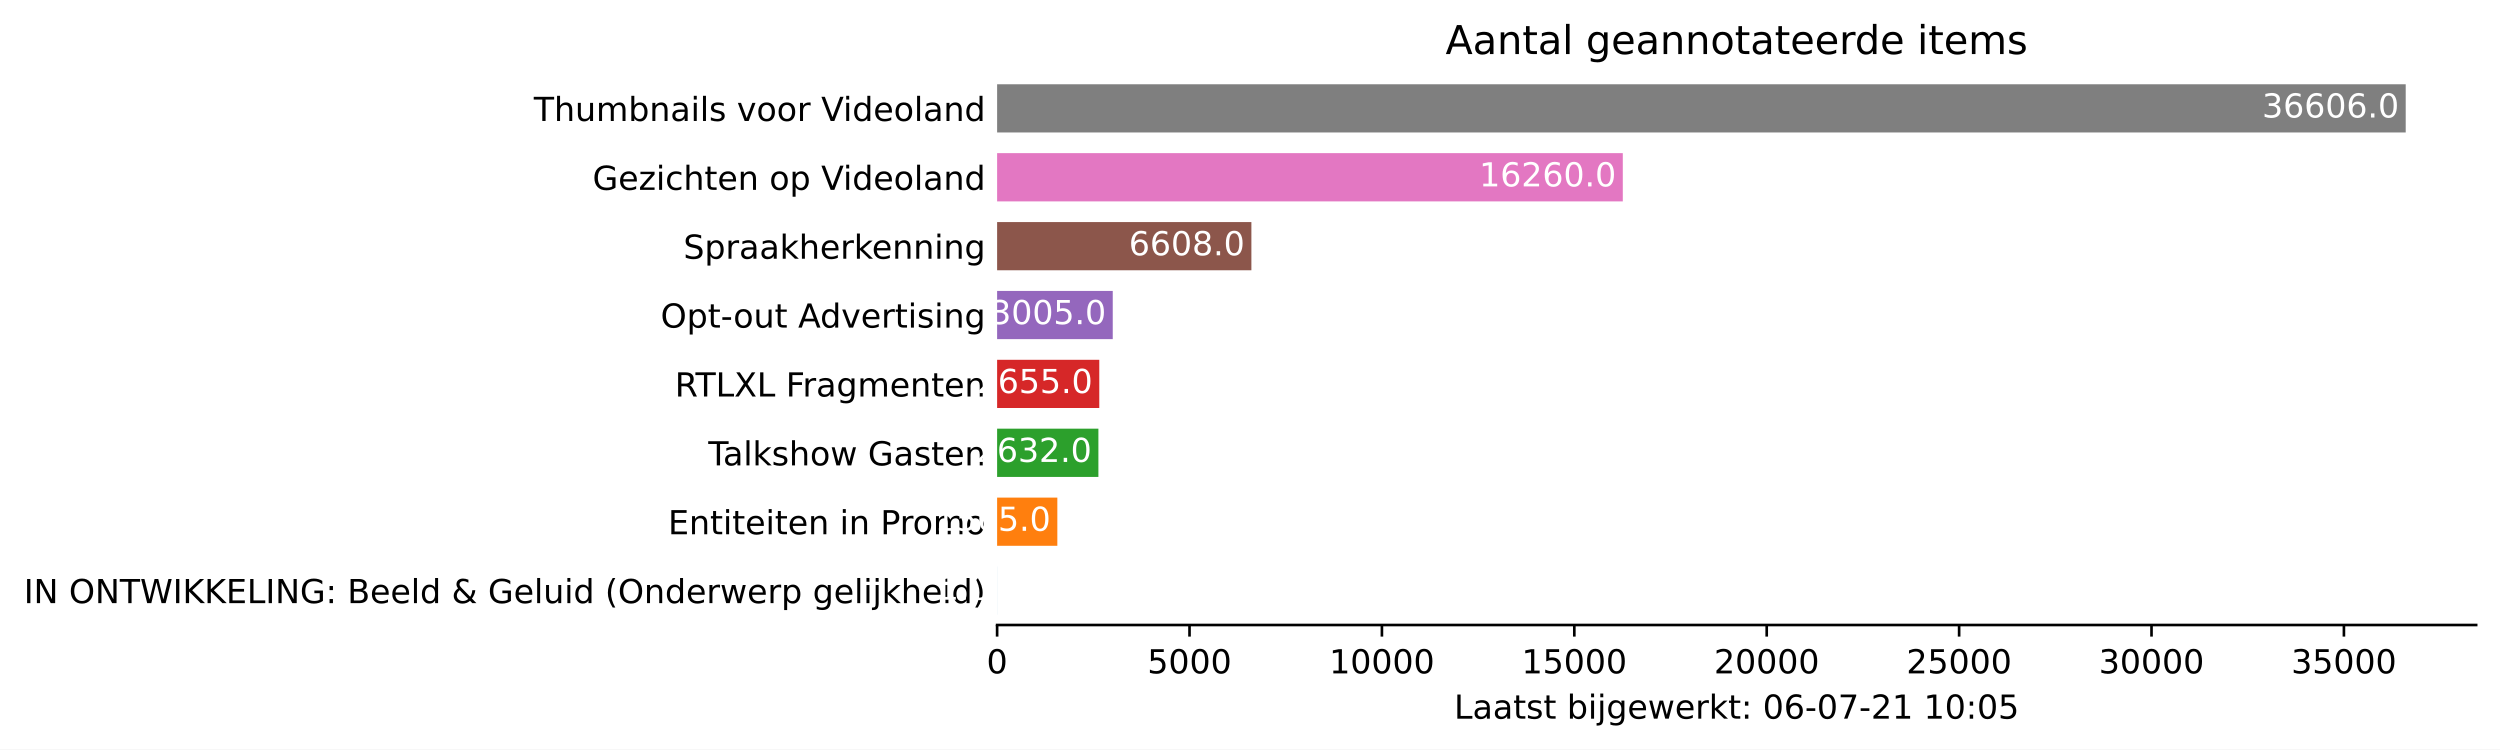
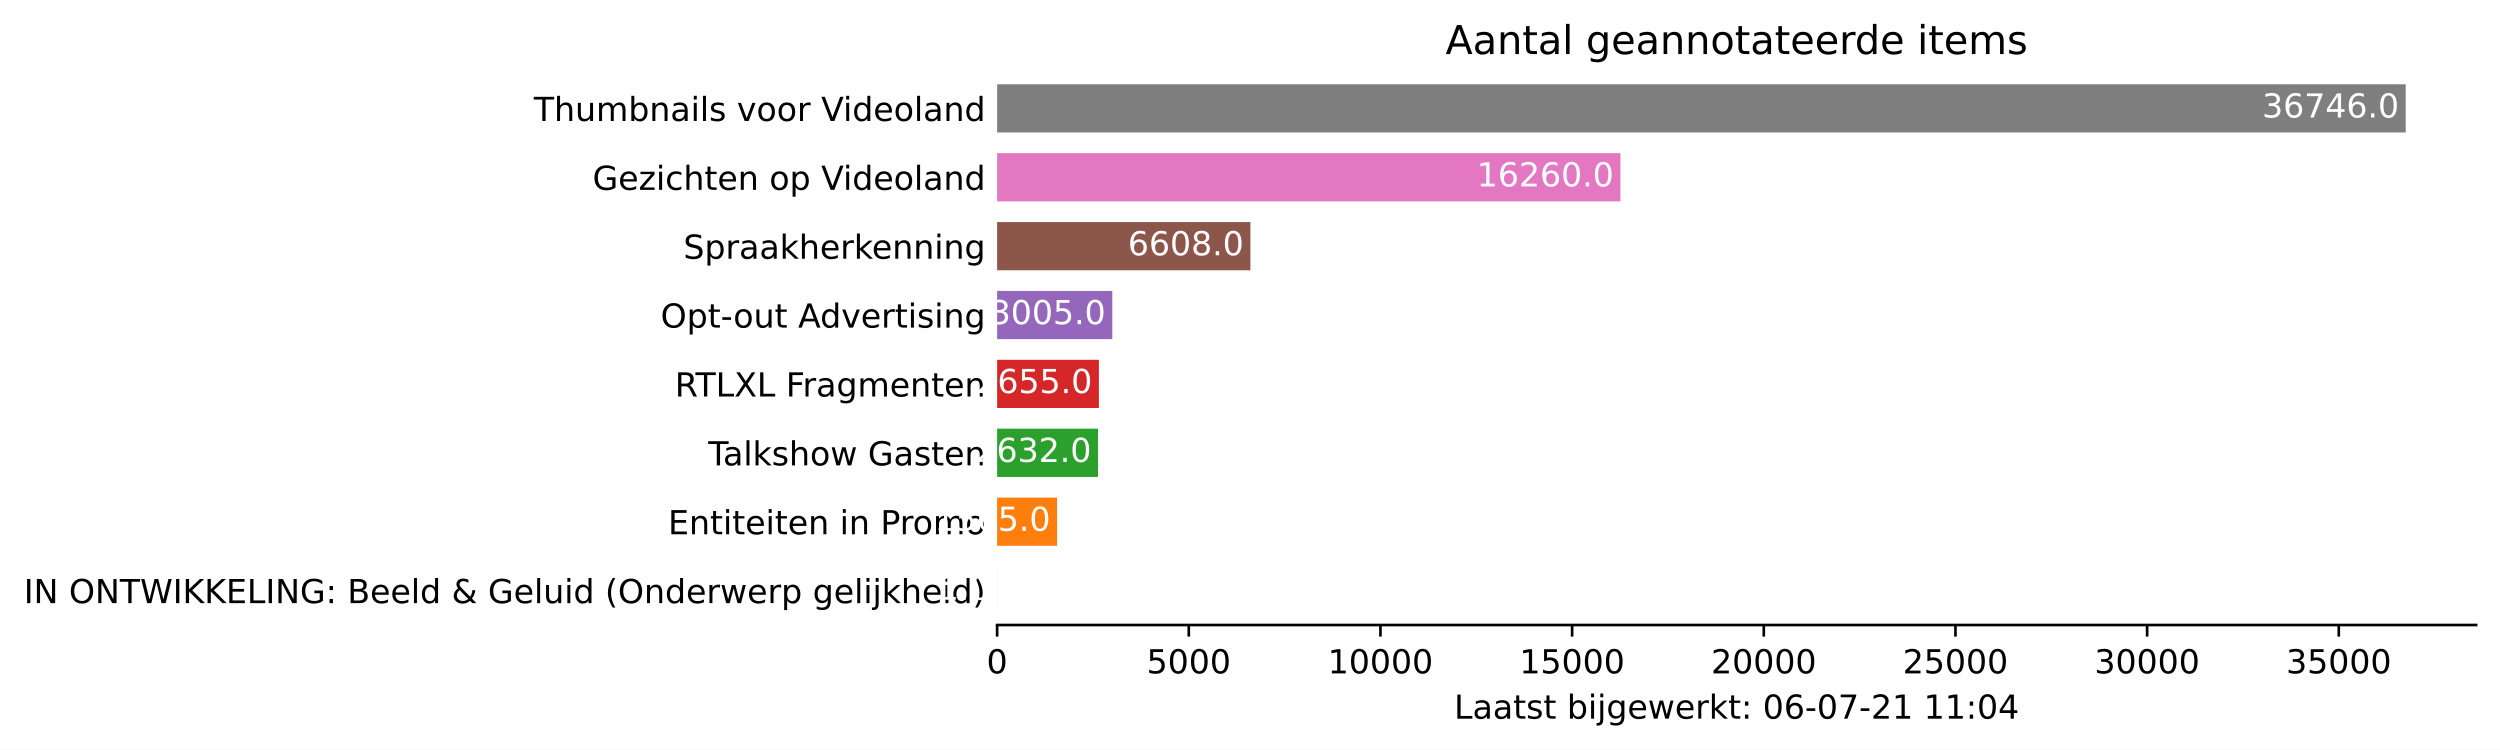
<svg xmlns="http://www.w3.org/2000/svg" xmlns:xlink="http://www.w3.org/1999/xlink" height="226.194pt" version="1.1" viewBox="0 0 754.548 226.194" width="754.548pt">
  <defs>
    <style type="text/css">*{stroke-linecap:butt;stroke-linejoin:round;}</style>
  </defs>
  <g id="figure_1">
    <g id="patch_1">
      <path d="M 0 226.194  L 754.548 226.194  L 754.548 0  L 0 0  z " style="fill:#ffffff;" />
    </g>
    <g id="axes_1">
      <g id="patch_2">
        <path d="M 300.948 188.638  L 747.348 188.638  L 747.348 22.318  L 300.948 22.318  z " style="fill:#ffffff;" />
      </g>
      <g id="patch_3">
-         <path clip-path="url(#pbf801b3efc)" d="M 300.948 185.52  L 300.96 185.52  L 300.96 170.967  L 300.948 170.967  z " style="fill:#1f77b4;" />
+         <path clip-path="url(#p96db2ab38e)" d="M 300.948 185.52  L 300.96 185.52  L 300.96 170.967  L 300.948 170.967  z " style="fill:#1f77b4;" />
      </g>
      <g id="patch_4">
-         <path clip-path="url(#pbf801b3efc)" d="M 300.948 164.73  L 319.124 164.73  L 319.124 150.177  L 300.948 150.177  z " style="fill:#ff7f0e;" />
+         <path clip-path="url(#p96db2ab38e)" d="M 300.948 164.73  L 319.055 164.73  L 319.055 150.177  L 300.948 150.177  z " style="fill:#ff7f0e;" />
      </g>
      <g id="patch_5">
-         <path clip-path="url(#pbf801b3efc)" d="M 300.948 143.94  L 331.517 143.94  L 331.517 129.387  L 300.948 129.387  z " style="fill:#2ca02c;" />
+         <path clip-path="url(#p96db2ab38e)" d="M 300.948 143.94  L 331.4 143.94  L 331.4 129.387  L 300.948 129.387  z " style="fill:#2ca02c;" />
      </g>
      <g id="patch_6">
-         <path clip-path="url(#pbf801b3efc)" d="M 300.948 123.15  L 331.784 123.15  L 331.784 108.597  L 300.948 108.597  z " style="fill:#d62728;" />
+         <path clip-path="url(#p96db2ab38e)" d="M 300.948 123.15  L 331.666 123.15  L 331.666 108.597  L 300.948 108.597  z " style="fill:#d62728;" />
      </g>
      <g id="patch_7">
-         <path clip-path="url(#pbf801b3efc)" d="M 300.948 102.36  L 335.849 102.36  L 335.849 87.807  L 300.948 87.807  z " style="fill:#9467bd;" />
+         <path clip-path="url(#p96db2ab38e)" d="M 300.948 102.36  L 335.716 102.36  L 335.716 87.807  L 300.948 87.807  z " style="fill:#9467bd;" />
      </g>
      <g id="patch_8">
-         <path clip-path="url(#pbf801b3efc)" d="M 300.948 81.57  L 377.694 81.57  L 377.694 67.017  L 300.948 67.017  z " style="fill:#8c564b;" />
+         <path clip-path="url(#p96db2ab38e)" d="M 300.948 81.57  L 377.401 81.57  L 377.401 67.017  L 300.948 67.017  z " style="fill:#8c564b;" />
      </g>
      <g id="patch_9">
-         <path clip-path="url(#pbf801b3efc)" d="M 300.948 60.78  L 489.792 60.78  L 489.792 46.227  L 300.948 46.227  z " style="fill:#e377c2;" />
+         <path clip-path="url(#p96db2ab38e)" d="M 300.948 60.78  L 489.073 60.78  L 489.073 46.227  L 300.948 46.227  z " style="fill:#e377c2;" />
      </g>
      <g id="patch_10">
-         <path clip-path="url(#pbf801b3efc)" d="M 300.948 39.99  L 726.091 39.99  L 726.091 25.437  L 300.948 25.437  z " style="fill:#7f7f7f;" />
+         <path clip-path="url(#p96db2ab38e)" d="M 300.948 39.99  L 726.091 39.99  L 726.091 25.437  L 300.948 25.437  z " style="fill:#7f7f7f;" />
      </g>
      <g id="matplotlib.axis_1">
        <g id="xtick_1">
          <g id="line2d_1">
            <defs>
-               <path d="M 0 0  L 0 3.5  " id="maa0cc59742" style="stroke:#000000;stroke-width:0.8;" />
+               <path d="M 0 0  L 0 3.5  " id="mda9684a4da" style="stroke:#000000;stroke-width:0.8;" />
            </defs>
            <g>
-               <use style="stroke:#000000;stroke-width:0.8;" x="300.948" xlink:href="#maa0cc59742" y="188.638" />
+               <use style="stroke:#000000;stroke-width:0.8;" x="300.948" xlink:href="#mda9684a4da" y="188.638" />
            </g>
          </g>
          <g id="text_1">
            <g transform="translate(297.7672 203.2366)scale(0.1 -0.1)">
              <defs>
                <path d="M 2034 4250  Q 1547 4250 1301 3770  Q 1056 3291 1056 2328  Q 1056 1369 1301 889  Q 1547 409 2034 409  Q 2525 409 2770 889  Q 3016 1369 3016 2328  Q 3016 3291 2770 3770  Q 2525 4250 2034 4250  z M 2034 4750  Q 2819 4750 3233 4129  Q 3647 3509 3647 2328  Q 3647 1150 3233 529  Q 2819 -91 2034 -91  Q 1250 -91 836 529  Q 422 1150 422 2328  Q 422 3509 836 4129  Q 1250 4750 2034 4750  z " id="DejaVuSans-30" transform="scale(0.015625)" />
              </defs>
              <use xlink:href="#DejaVuSans-30" />
            </g>
          </g>
        </g>
        <g id="xtick_2">
          <g id="line2d_2">
            <g>
-               <use style="stroke:#000000;stroke-width:0.8;" x="359.019" xlink:href="#maa0cc59742" y="188.638" />
+               <use style="stroke:#000000;stroke-width:0.8;" x="358.797" xlink:href="#mda9684a4da" y="188.638" />
            </g>
          </g>
          <g id="text_2">
-             <g transform="translate(346.2935 203.2366)scale(0.1 -0.1)">
+             <g transform="translate(346.0723 203.2366)scale(0.1 -0.1)">
              <defs>
                <path d="M 691 4666  L 3169 4666  L 3169 4134  L 1269 4134  L 1269 2991  Q 1406 3038 1543 3061  Q 1681 3084 1819 3084  Q 2600 3084 3056 2656  Q 3513 2228 3513 1497  Q 3513 744 3044 326  Q 2575 -91 1722 -91  Q 1428 -91 1123 -41  Q 819 9 494 109  L 494 744  Q 775 591 1075 516  Q 1375 441 1709 441  Q 2250 441 2565 725  Q 2881 1009 2881 1497  Q 2881 1984 2565 2268  Q 2250 2553 1709 2553  Q 1456 2553 1204 2497  Q 953 2441 691 2322  L 691 4666  z " id="DejaVuSans-35" transform="scale(0.015625)" />
              </defs>
              <use xlink:href="#DejaVuSans-35" />
              <use x="63.623" xlink:href="#DejaVuSans-30" />
              <use x="127.246" xlink:href="#DejaVuSans-30" />
              <use x="190.869" xlink:href="#DejaVuSans-30" />
            </g>
          </g>
        </g>
        <g id="xtick_3">
          <g id="line2d_3">
            <g>
-               <use style="stroke:#000000;stroke-width:0.8;" x="417.089" xlink:href="#maa0cc59742" y="188.638" />
+               <use style="stroke:#000000;stroke-width:0.8;" x="416.646" xlink:href="#mda9684a4da" y="188.638" />
            </g>
          </g>
          <g id="text_3">
-             <g transform="translate(401.1824 203.2366)scale(0.1 -0.1)">
+             <g transform="translate(400.7399 203.2366)scale(0.1 -0.1)">
              <defs>
                <path d="M 794 531  L 1825 531  L 1825 4091  L 703 3866  L 703 4441  L 1819 4666  L 2450 4666  L 2450 531  L 3481 531  L 3481 0  L 794 0  L 794 531  z " id="DejaVuSans-31" transform="scale(0.015625)" />
              </defs>
              <use xlink:href="#DejaVuSans-31" />
              <use x="63.623" xlink:href="#DejaVuSans-30" />
              <use x="127.246" xlink:href="#DejaVuSans-30" />
              <use x="190.869" xlink:href="#DejaVuSans-30" />
              <use x="254.492" xlink:href="#DejaVuSans-30" />
            </g>
          </g>
        </g>
        <g id="xtick_4">
          <g id="line2d_4">
            <g>
-               <use style="stroke:#000000;stroke-width:0.8;" x="475.159" xlink:href="#maa0cc59742" y="188.638" />
+               <use style="stroke:#000000;stroke-width:0.8;" x="474.495" xlink:href="#mda9684a4da" y="188.638" />
            </g>
          </g>
          <g id="text_4">
-             <g transform="translate(459.2525 203.2366)scale(0.1 -0.1)">
+             <g transform="translate(458.5888 203.2366)scale(0.1 -0.1)">
              <use xlink:href="#DejaVuSans-31" />
              <use x="63.623" xlink:href="#DejaVuSans-35" />
              <use x="127.246" xlink:href="#DejaVuSans-30" />
              <use x="190.869" xlink:href="#DejaVuSans-30" />
              <use x="254.492" xlink:href="#DejaVuSans-30" />
            </g>
          </g>
        </g>
        <g id="xtick_5">
          <g id="line2d_5">
            <g>
-               <use style="stroke:#000000;stroke-width:0.8;" x="533.229" xlink:href="#maa0cc59742" y="188.638" />
+               <use style="stroke:#000000;stroke-width:0.8;" x="532.344" xlink:href="#mda9684a4da" y="188.638" />
            </g>
          </g>
          <g id="text_5">
-             <g transform="translate(517.3226 203.2366)scale(0.1 -0.1)">
+             <g transform="translate(516.4376 203.2366)scale(0.1 -0.1)">
              <defs>
                <path d="M 1228 531  L 3431 531  L 3431 0  L 469 0  L 469 531  Q 828 903 1448 1529  Q 2069 2156 2228 2338  Q 2531 2678 2651 2914  Q 2772 3150 2772 3378  Q 2772 3750 2511 3984  Q 2250 4219 1831 4219  Q 1534 4219 1204 4116  Q 875 4013 500 3803  L 500 4441  Q 881 4594 1212 4672  Q 1544 4750 1819 4750  Q 2544 4750 2975 4387  Q 3406 4025 3406 3419  Q 3406 3131 3298 2873  Q 3191 2616 2906 2266  Q 2828 2175 2409 1742  Q 1991 1309 1228 531  z " id="DejaVuSans-32" transform="scale(0.015625)" />
              </defs>
              <use xlink:href="#DejaVuSans-32" />
              <use x="63.623" xlink:href="#DejaVuSans-30" />
              <use x="127.246" xlink:href="#DejaVuSans-30" />
              <use x="190.869" xlink:href="#DejaVuSans-30" />
              <use x="254.492" xlink:href="#DejaVuSans-30" />
            </g>
          </g>
        </g>
        <g id="xtick_6">
          <g id="line2d_6">
            <g>
-               <use style="stroke:#000000;stroke-width:0.8;" x="591.299" xlink:href="#maa0cc59742" y="188.638" />
+               <use style="stroke:#000000;stroke-width:0.8;" x="590.193" xlink:href="#mda9684a4da" y="188.638" />
            </g>
          </g>
          <g id="text_6">
-             <g transform="translate(575.3927 203.2366)scale(0.1 -0.1)">
+             <g transform="translate(574.2865 203.2366)scale(0.1 -0.1)">
              <use xlink:href="#DejaVuSans-32" />
              <use x="63.623" xlink:href="#DejaVuSans-35" />
              <use x="127.246" xlink:href="#DejaVuSans-30" />
              <use x="190.869" xlink:href="#DejaVuSans-30" />
              <use x="254.492" xlink:href="#DejaVuSans-30" />
            </g>
          </g>
        </g>
        <g id="xtick_7">
          <g id="line2d_7">
            <g>
-               <use style="stroke:#000000;stroke-width:0.8;" x="649.369" xlink:href="#maa0cc59742" y="188.638" />
+               <use style="stroke:#000000;stroke-width:0.8;" x="648.042" xlink:href="#mda9684a4da" y="188.638" />
            </g>
          </g>
          <g id="text_7">
-             <g transform="translate(633.4628 203.2366)scale(0.1 -0.1)">
+             <g transform="translate(632.1354 203.2366)scale(0.1 -0.1)">
              <defs>
                <path d="M 2597 2516  Q 3050 2419 3304 2112  Q 3559 1806 3559 1356  Q 3559 666 3084 287  Q 2609 -91 1734 -91  Q 1441 -91 1130 -33  Q 819 25 488 141  L 488 750  Q 750 597 1062 519  Q 1375 441 1716 441  Q 2309 441 2620 675  Q 2931 909 2931 1356  Q 2931 1769 2642 2001  Q 2353 2234 1838 2234  L 1294 2234  L 1294 2753  L 1863 2753  Q 2328 2753 2575 2939  Q 2822 3125 2822 3475  Q 2822 3834 2567 4026  Q 2313 4219 1838 4219  Q 1578 4219 1281 4162  Q 984 4106 628 3988  L 628 4550  Q 988 4650 1302 4700  Q 1616 4750 1894 4750  Q 2613 4750 3031 4423  Q 3450 4097 3450 3541  Q 3450 3153 3228 2886  Q 3006 2619 2597 2516  z " id="DejaVuSans-33" transform="scale(0.015625)" />
              </defs>
              <use xlink:href="#DejaVuSans-33" />
              <use x="63.623" xlink:href="#DejaVuSans-30" />
              <use x="127.246" xlink:href="#DejaVuSans-30" />
              <use x="190.869" xlink:href="#DejaVuSans-30" />
              <use x="254.492" xlink:href="#DejaVuSans-30" />
            </g>
          </g>
        </g>
        <g id="xtick_8">
          <g id="line2d_8">
            <g>
-               <use style="stroke:#000000;stroke-width:0.8;" x="707.439" xlink:href="#maa0cc59742" y="188.638" />
+               <use style="stroke:#000000;stroke-width:0.8;" x="705.89" xlink:href="#mda9684a4da" y="188.638" />
            </g>
          </g>
          <g id="text_8">
-             <g transform="translate(691.5329 203.2366)scale(0.1 -0.1)">
+             <g transform="translate(689.9842 203.2366)scale(0.1 -0.1)">
              <use xlink:href="#DejaVuSans-33" />
              <use x="63.623" xlink:href="#DejaVuSans-35" />
              <use x="127.246" xlink:href="#DejaVuSans-30" />
              <use x="190.869" xlink:href="#DejaVuSans-30" />
              <use x="254.492" xlink:href="#DejaVuSans-30" />
            </g>
          </g>
        </g>
        <g id="text_9">
          <g transform="translate(438.8734 216.9147)scale(0.1 -0.1)">
            <defs>
              <path d="M 628 4666  L 1259 4666  L 1259 531  L 3531 531  L 3531 0  L 628 0  L 628 4666  z " id="DejaVuSans-4c" transform="scale(0.015625)" />
              <path d="M 2194 1759  Q 1497 1759 1228 1600  Q 959 1441 959 1056  Q 959 750 1161 570  Q 1363 391 1709 391  Q 2188 391 2477 730  Q 2766 1069 2766 1631  L 2766 1759  L 2194 1759  z M 3341 1997  L 3341 0  L 2766 0  L 2766 531  Q 2569 213 2275 61  Q 1981 -91 1556 -91  Q 1019 -91 701 211  Q 384 513 384 1019  Q 384 1609 779 1909  Q 1175 2209 1959 2209  L 2766 2209  L 2766 2266  Q 2766 2663 2505 2880  Q 2244 3097 1772 3097  Q 1472 3097 1187 3025  Q 903 2953 641 2809  L 641 3341  Q 956 3463 1253 3523  Q 1550 3584 1831 3584  Q 2591 3584 2966 3190  Q 3341 2797 3341 1997  z " id="DejaVuSans-61" transform="scale(0.015625)" />
              <path d="M 1172 4494  L 1172 3500  L 2356 3500  L 2356 3053  L 1172 3053  L 1172 1153  Q 1172 725 1289 603  Q 1406 481 1766 481  L 2356 481  L 2356 0  L 1766 0  Q 1100 0 847 248  Q 594 497 594 1153  L 594 3053  L 172 3053  L 172 3500  L 594 3500  L 594 4494  L 1172 4494  z " id="DejaVuSans-74" transform="scale(0.015625)" />
              <path d="M 2834 3397  L 2834 2853  Q 2591 2978 2328 3040  Q 2066 3103 1784 3103  Q 1356 3103 1142 2972  Q 928 2841 928 2578  Q 928 2378 1081 2264  Q 1234 2150 1697 2047  L 1894 2003  Q 2506 1872 2764 1633  Q 3022 1394 3022 966  Q 3022 478 2636 193  Q 2250 -91 1575 -91  Q 1294 -91 989 -36  Q 684 19 347 128  L 347 722  Q 666 556 975 473  Q 1284 391 1588 391  Q 1994 391 2212 530  Q 2431 669 2431 922  Q 2431 1156 2273 1281  Q 2116 1406 1581 1522  L 1381 1569  Q 847 1681 609 1914  Q 372 2147 372 2553  Q 372 3047 722 3315  Q 1072 3584 1716 3584  Q 2034 3584 2315 3537  Q 2597 3491 2834 3397  z " id="DejaVuSans-73" transform="scale(0.015625)" />
              <path id="DejaVuSans-20" transform="scale(0.015625)" />
              <path d="M 3116 1747  Q 3116 2381 2855 2742  Q 2594 3103 2138 3103  Q 1681 3103 1420 2742  Q 1159 2381 1159 1747  Q 1159 1113 1420 752  Q 1681 391 2138 391  Q 2594 391 2855 752  Q 3116 1113 3116 1747  z M 1159 2969  Q 1341 3281 1617 3432  Q 1894 3584 2278 3584  Q 2916 3584 3314 3078  Q 3713 2572 3713 1747  Q 3713 922 3314 415  Q 2916 -91 2278 -91  Q 1894 -91 1617 61  Q 1341 213 1159 525  L 1159 0  L 581 0  L 581 4863  L 1159 4863  L 1159 2969  z " id="DejaVuSans-62" transform="scale(0.015625)" />
              <path d="M 603 3500  L 1178 3500  L 1178 0  L 603 0  L 603 3500  z M 603 4863  L 1178 4863  L 1178 4134  L 603 4134  L 603 4863  z " id="DejaVuSans-69" transform="scale(0.015625)" />
              <path d="M 603 3500  L 1178 3500  L 1178 -63  Q 1178 -731 923 -1031  Q 669 -1331 103 -1331  L -116 -1331  L -116 -844  L 38 -844  Q 366 -844 484 -692  Q 603 -541 603 -63  L 603 3500  z M 603 4863  L 1178 4863  L 1178 4134  L 603 4134  L 603 4863  z " id="DejaVuSans-6a" transform="scale(0.015625)" />
              <path d="M 2906 1791  Q 2906 2416 2648 2759  Q 2391 3103 1925 3103  Q 1463 3103 1205 2759  Q 947 2416 947 1791  Q 947 1169 1205 825  Q 1463 481 1925 481  Q 2391 481 2648 825  Q 2906 1169 2906 1791  z M 3481 434  Q 3481 -459 3084 -895  Q 2688 -1331 1869 -1331  Q 1566 -1331 1297 -1286  Q 1028 -1241 775 -1147  L 775 -588  Q 1028 -725 1275 -790  Q 1522 -856 1778 -856  Q 2344 -856 2625 -561  Q 2906 -266 2906 331  L 2906 616  Q 2728 306 2450 153  Q 2172 0 1784 0  Q 1141 0 747 490  Q 353 981 353 1791  Q 353 2603 747 3093  Q 1141 3584 1784 3584  Q 2172 3584 2450 3431  Q 2728 3278 2906 2969  L 2906 3500  L 3481 3500  L 3481 434  z " id="DejaVuSans-67" transform="scale(0.015625)" />
              <path d="M 3597 1894  L 3597 1613  L 953 1613  Q 991 1019 1311 708  Q 1631 397 2203 397  Q 2534 397 2845 478  Q 3156 559 3463 722  L 3463 178  Q 3153 47 2828 -22  Q 2503 -91 2169 -91  Q 1331 -91 842 396  Q 353 884 353 1716  Q 353 2575 817 3079  Q 1281 3584 2069 3584  Q 2775 3584 3186 3129  Q 3597 2675 3597 1894  z M 3022 2063  Q 3016 2534 2758 2815  Q 2500 3097 2075 3097  Q 1594 3097 1305 2825  Q 1016 2553 972 2059  L 3022 2063  z " id="DejaVuSans-65" transform="scale(0.015625)" />
              <path d="M 269 3500  L 844 3500  L 1563 769  L 2278 3500  L 2956 3500  L 3675 769  L 4391 3500  L 4966 3500  L 4050 0  L 3372 0  L 2619 2869  L 1863 0  L 1184 0  L 269 3500  z " id="DejaVuSans-77" transform="scale(0.015625)" />
              <path d="M 2631 2963  Q 2534 3019 2420 3045  Q 2306 3072 2169 3072  Q 1681 3072 1420 2755  Q 1159 2438 1159 1844  L 1159 0  L 581 0  L 581 3500  L 1159 3500  L 1159 2956  Q 1341 3275 1631 3429  Q 1922 3584 2338 3584  Q 2397 3584 2469 3576  Q 2541 3569 2628 3553  L 2631 2963  z " id="DejaVuSans-72" transform="scale(0.015625)" />
              <path d="M 581 4863  L 1159 4863  L 1159 1991  L 2875 3500  L 3609 3500  L 1753 1863  L 3688 0  L 2938 0  L 1159 1709  L 1159 0  L 581 0  L 581 4863  z " id="DejaVuSans-6b" transform="scale(0.015625)" />
              <path d="M 750 794  L 1409 794  L 1409 0  L 750 0  L 750 794  z M 750 3309  L 1409 3309  L 1409 2516  L 750 2516  L 750 3309  z " id="DejaVuSans-3a" transform="scale(0.015625)" />
              <path d="M 2113 2584  Q 1688 2584 1439 2293  Q 1191 2003 1191 1497  Q 1191 994 1439 701  Q 1688 409 2113 409  Q 2538 409 2786 701  Q 3034 994 3034 1497  Q 3034 2003 2786 2293  Q 2538 2584 2113 2584  z M 3366 4563  L 3366 3988  Q 3128 4100 2886 4159  Q 2644 4219 2406 4219  Q 1781 4219 1451 3797  Q 1122 3375 1075 2522  Q 1259 2794 1537 2939  Q 1816 3084 2150 3084  Q 2853 3084 3261 2657  Q 3669 2231 3669 1497  Q 3669 778 3244 343  Q 2819 -91 2113 -91  Q 1303 -91 875 529  Q 447 1150 447 2328  Q 447 3434 972 4092  Q 1497 4750 2381 4750  Q 2619 4750 2861 4703  Q 3103 4656 3366 4563  z " id="DejaVuSans-36" transform="scale(0.015625)" />
              <path d="M 313 2009  L 1997 2009  L 1997 1497  L 313 1497  L 313 2009  z " id="DejaVuSans-2d" transform="scale(0.015625)" />
              <path d="M 525 4666  L 3525 4666  L 3525 4397  L 1831 0  L 1172 0  L 2766 4134  L 525 4134  L 525 4666  z " id="DejaVuSans-37" transform="scale(0.015625)" />
+               <path d="M 2419 4116  L 825 1625  L 2419 1625  L 2419 4116  z M 2253 4666  L 3047 4666  L 3047 1625  L 3713 1625  L 3713 1100  L 3047 1100  L 3047 0  L 2419 0  L 2419 1100  L 313 1100  L 313 1709  L 2253 4666  z " id="DejaVuSans-34" transform="scale(0.015625)" />
            </defs>
            <use xlink:href="#DejaVuSans-4c" />
            <use x="55.713" xlink:href="#DejaVuSans-61" />
            <use x="116.992" xlink:href="#DejaVuSans-61" />
            <use x="178.271" xlink:href="#DejaVuSans-74" />
            <use x="217.48" xlink:href="#DejaVuSans-73" />
            <use x="269.58" xlink:href="#DejaVuSans-74" />
            <use x="308.789" xlink:href="#DejaVuSans-20" />
            <use x="340.576" xlink:href="#DejaVuSans-62" />
            <use x="404.053" xlink:href="#DejaVuSans-69" />
            <use x="431.836" xlink:href="#DejaVuSans-6a" />
            <use x="459.619" xlink:href="#DejaVuSans-67" />
            <use x="523.096" xlink:href="#DejaVuSans-65" />
            <use x="584.619" xlink:href="#DejaVuSans-77" />
            <use x="666.406" xlink:href="#DejaVuSans-65" />
            <use x="727.93" xlink:href="#DejaVuSans-72" />
            <use x="769.043" xlink:href="#DejaVuSans-6b" />
            <use x="826.953" xlink:href="#DejaVuSans-74" />
            <use x="866.162" xlink:href="#DejaVuSans-3a" />
            <use x="899.854" xlink:href="#DejaVuSans-20" />
            <use x="931.641" xlink:href="#DejaVuSans-30" />
            <use x="995.264" xlink:href="#DejaVuSans-36" />
            <use x="1058.887" xlink:href="#DejaVuSans-2d" />
            <use x="1094.971" xlink:href="#DejaVuSans-30" />
            <use x="1158.594" xlink:href="#DejaVuSans-37" />
            <use x="1222.217" xlink:href="#DejaVuSans-2d" />
            <use x="1258.301" xlink:href="#DejaVuSans-32" />
            <use x="1321.924" xlink:href="#DejaVuSans-31" />
            <use x="1385.547" xlink:href="#DejaVuSans-20" />
            <use x="1417.334" xlink:href="#DejaVuSans-31" />
-             <use x="1480.957" xlink:href="#DejaVuSans-30" />
+             <use x="1480.957" xlink:href="#DejaVuSans-31" />
            <use x="1544.58" xlink:href="#DejaVuSans-3a" />
            <use x="1578.271" xlink:href="#DejaVuSans-30" />
-             <use x="1641.895" xlink:href="#DejaVuSans-35" />
+             <use x="1641.895" xlink:href="#DejaVuSans-34" />
          </g>
        </g>
      </g>
      <g id="matplotlib.axis_2">
        <g id="ytick_1">
          <g id="line2d_9" />
          <g id="text_10">
            <g transform="translate(7.2 182.0423)scale(0.1 -0.1)">
              <defs>
                <path d="M 628 4666  L 1259 4666  L 1259 0  L 628 0  L 628 4666  z " id="DejaVuSans-49" transform="scale(0.015625)" />
                <path d="M 628 4666  L 1478 4666  L 3547 763  L 3547 4666  L 4159 4666  L 4159 0  L 3309 0  L 1241 3903  L 1241 0  L 628 0  L 628 4666  z " id="DejaVuSans-4e" transform="scale(0.015625)" />
                <path d="M 2522 4238  Q 1834 4238 1429 3725  Q 1025 3213 1025 2328  Q 1025 1447 1429 934  Q 1834 422 2522 422  Q 3209 422 3611 934  Q 4013 1447 4013 2328  Q 4013 3213 3611 3725  Q 3209 4238 2522 4238  z M 2522 4750  Q 3503 4750 4090 4092  Q 4678 3434 4678 2328  Q 4678 1225 4090 567  Q 3503 -91 2522 -91  Q 1538 -91 948 565  Q 359 1222 359 2328  Q 359 3434 948 4092  Q 1538 4750 2522 4750  z " id="DejaVuSans-4f" transform="scale(0.015625)" />
                <path d="M -19 4666  L 3928 4666  L 3928 4134  L 2272 4134  L 2272 0  L 1638 0  L 1638 4134  L -19 4134  L -19 4666  z " id="DejaVuSans-54" transform="scale(0.015625)" />
                <path d="M 213 4666  L 850 4666  L 1831 722  L 2809 4666  L 3519 4666  L 4500 722  L 5478 4666  L 6119 4666  L 4947 0  L 4153 0  L 3169 4050  L 2175 0  L 1381 0  L 213 4666  z " id="DejaVuSans-57" transform="scale(0.015625)" />
                <path d="M 628 4666  L 1259 4666  L 1259 2694  L 3353 4666  L 4166 4666  L 1850 2491  L 4331 0  L 3500 0  L 1259 2247  L 1259 0  L 628 0  L 628 4666  z " id="DejaVuSans-4b" transform="scale(0.015625)" />
                <path d="M 628 4666  L 3578 4666  L 3578 4134  L 1259 4134  L 1259 2753  L 3481 2753  L 3481 2222  L 1259 2222  L 1259 531  L 3634 531  L 3634 0  L 628 0  L 628 4666  z " id="DejaVuSans-45" transform="scale(0.015625)" />
                <path d="M 3809 666  L 3809 1919  L 2778 1919  L 2778 2438  L 4434 2438  L 4434 434  Q 4069 175 3628 42  Q 3188 -91 2688 -91  Q 1594 -91 976 548  Q 359 1188 359 2328  Q 359 3472 976 4111  Q 1594 4750 2688 4750  Q 3144 4750 3555 4637  Q 3966 4525 4313 4306  L 4313 3634  Q 3963 3931 3569 4081  Q 3175 4231 2741 4231  Q 1884 4231 1454 3753  Q 1025 3275 1025 2328  Q 1025 1384 1454 906  Q 1884 428 2741 428  Q 3075 428 3337 486  Q 3600 544 3809 666  z " id="DejaVuSans-47" transform="scale(0.015625)" />
                <path d="M 1259 2228  L 1259 519  L 2272 519  Q 2781 519 3026 730  Q 3272 941 3272 1375  Q 3272 1813 3026 2020  Q 2781 2228 2272 2228  L 1259 2228  z M 1259 4147  L 1259 2741  L 2194 2741  Q 2656 2741 2882 2914  Q 3109 3088 3109 3444  Q 3109 3797 2882 3972  Q 2656 4147 2194 4147  L 1259 4147  z M 628 4666  L 2241 4666  Q 2963 4666 3353 4366  Q 3744 4066 3744 3513  Q 3744 3084 3544 2831  Q 3344 2578 2956 2516  Q 3422 2416 3680 2098  Q 3938 1781 3938 1306  Q 3938 681 3513 340  Q 3088 0 2303 0  L 628 0  L 628 4666  z " id="DejaVuSans-42" transform="scale(0.015625)" />
                <path d="M 603 4863  L 1178 4863  L 1178 0  L 603 0  L 603 4863  z " id="DejaVuSans-6c" transform="scale(0.015625)" />
                <path d="M 2906 2969  L 2906 4863  L 3481 4863  L 3481 0  L 2906 0  L 2906 525  Q 2725 213 2448 61  Q 2172 -91 1784 -91  Q 1150 -91 751 415  Q 353 922 353 1747  Q 353 2572 751 3078  Q 1150 3584 1784 3584  Q 2172 3584 2448 3432  Q 2725 3281 2906 2969  z M 947 1747  Q 947 1113 1208 752  Q 1469 391 1925 391  Q 2381 391 2643 752  Q 2906 1113 2906 1747  Q 2906 2381 2643 2742  Q 2381 3103 1925 3103  Q 1469 3103 1208 2742  Q 947 2381 947 1747  z " id="DejaVuSans-64" transform="scale(0.015625)" />
                <path d="M 1556 2509  Q 1272 2256 1139 2004  Q 1006 1753 1006 1478  Q 1006 1022 1337 719  Q 1669 416 2169 416  Q 2466 416 2725 514  Q 2984 613 3213 813  L 1556 2509  z M 1997 2859  L 3584 1234  Q 3769 1513 3872 1830  Q 3975 2147 3994 2503  L 4575 2503  Q 4538 2091 4375 1687  Q 4213 1284 3922 891  L 4794 0  L 4006 0  L 3559 459  Q 3234 181 2878 45  Q 2522 -91 2113 -91  Q 1359 -91 881 339  Q 403 769 403 1441  Q 403 1841 612 2192  Q 822 2544 1241 2853  Q 1091 3050 1012 3245  Q 934 3441 934 3628  Q 934 4134 1281 4442  Q 1628 4750 2203 4750  Q 2463 4750 2720 4694  Q 2978 4638 3244 4525  L 3244 3956  Q 2972 4103 2725 4179  Q 2478 4256 2266 4256  Q 1938 4256 1733 4082  Q 1528 3909 1528 3634  Q 1528 3475 1620 3314  Q 1713 3153 1997 2859  z " id="DejaVuSans-26" transform="scale(0.015625)" />
                <path d="M 544 1381  L 544 3500  L 1119 3500  L 1119 1403  Q 1119 906 1312 657  Q 1506 409 1894 409  Q 2359 409 2629 706  Q 2900 1003 2900 1516  L 2900 3500  L 3475 3500  L 3475 0  L 2900 0  L 2900 538  Q 2691 219 2414 64  Q 2138 -91 1772 -91  Q 1169 -91 856 284  Q 544 659 544 1381  z M 1991 3584  L 1991 3584  z " id="DejaVuSans-75" transform="scale(0.015625)" />
                <path d="M 1984 4856  Q 1566 4138 1362 3434  Q 1159 2731 1159 2009  Q 1159 1288 1364 580  Q 1569 -128 1984 -844  L 1484 -844  Q 1016 -109 783 600  Q 550 1309 550 2009  Q 550 2706 781 3412  Q 1013 4119 1484 4856  L 1984 4856  z " id="DejaVuSans-28" transform="scale(0.015625)" />
                <path d="M 3513 2113  L 3513 0  L 2938 0  L 2938 2094  Q 2938 2591 2744 2837  Q 2550 3084 2163 3084  Q 1697 3084 1428 2787  Q 1159 2491 1159 1978  L 1159 0  L 581 0  L 581 3500  L 1159 3500  L 1159 2956  Q 1366 3272 1645 3428  Q 1925 3584 2291 3584  Q 2894 3584 3203 3211  Q 3513 2838 3513 2113  z " id="DejaVuSans-6e" transform="scale(0.015625)" />
                <path d="M 1159 525  L 1159 -1331  L 581 -1331  L 581 3500  L 1159 3500  L 1159 2969  Q 1341 3281 1617 3432  Q 1894 3584 2278 3584  Q 2916 3584 3314 3078  Q 3713 2572 3713 1747  Q 3713 922 3314 415  Q 2916 -91 2278 -91  Q 1894 -91 1617 61  Q 1341 213 1159 525  z M 3116 1747  Q 3116 2381 2855 2742  Q 2594 3103 2138 3103  Q 1681 3103 1420 2742  Q 1159 2381 1159 1747  Q 1159 1113 1420 752  Q 1681 391 2138 391  Q 2594 391 2855 752  Q 3116 1113 3116 1747  z " id="DejaVuSans-70" transform="scale(0.015625)" />
                <path d="M 3513 2113  L 3513 0  L 2938 0  L 2938 2094  Q 2938 2591 2744 2837  Q 2550 3084 2163 3084  Q 1697 3084 1428 2787  Q 1159 2491 1159 1978  L 1159 0  L 581 0  L 581 4863  L 1159 4863  L 1159 2956  Q 1366 3272 1645 3428  Q 1925 3584 2291 3584  Q 2894 3584 3203 3211  Q 3513 2838 3513 2113  z " id="DejaVuSans-68" transform="scale(0.015625)" />
                <path d="M 513 4856  L 1013 4856  Q 1481 4119 1714 3412  Q 1947 2706 1947 2009  Q 1947 1309 1714 600  Q 1481 -109 1013 -844  L 513 -844  Q 928 -128 1133 580  Q 1338 1288 1338 2009  Q 1338 2731 1133 3434  Q 928 4138 513 4856  z " id="DejaVuSans-29" transform="scale(0.015625)" />
              </defs>
              <use xlink:href="#DejaVuSans-49" />
              <use x="29.492" xlink:href="#DejaVuSans-4e" />
              <use x="104.297" xlink:href="#DejaVuSans-20" />
              <use x="136.084" xlink:href="#DejaVuSans-4f" />
              <use x="214.795" xlink:href="#DejaVuSans-4e" />
              <use x="289.6" xlink:href="#DejaVuSans-54" />
              <use x="350.684" xlink:href="#DejaVuSans-57" />
              <use x="449.561" xlink:href="#DejaVuSans-49" />
              <use x="479.053" xlink:href="#DejaVuSans-4b" />
              <use x="544.629" xlink:href="#DejaVuSans-4b" />
              <use x="610.205" xlink:href="#DejaVuSans-45" />
              <use x="673.389" xlink:href="#DejaVuSans-4c" />
              <use x="729.102" xlink:href="#DejaVuSans-49" />
              <use x="758.594" xlink:href="#DejaVuSans-4e" />
              <use x="833.398" xlink:href="#DejaVuSans-47" />
              <use x="910.889" xlink:href="#DejaVuSans-3a" />
              <use x="944.58" xlink:href="#DejaVuSans-20" />
              <use x="976.367" xlink:href="#DejaVuSans-42" />
              <use x="1044.971" xlink:href="#DejaVuSans-65" />
              <use x="1106.494" xlink:href="#DejaVuSans-65" />
              <use x="1168.018" xlink:href="#DejaVuSans-6c" />
              <use x="1195.801" xlink:href="#DejaVuSans-64" />
              <use x="1259.277" xlink:href="#DejaVuSans-20" />
              <use x="1291.064" xlink:href="#DejaVuSans-26" />
              <use x="1369.043" xlink:href="#DejaVuSans-20" />
              <use x="1400.83" xlink:href="#DejaVuSans-47" />
              <use x="1478.32" xlink:href="#DejaVuSans-65" />
              <use x="1539.844" xlink:href="#DejaVuSans-6c" />
              <use x="1567.627" xlink:href="#DejaVuSans-75" />
              <use x="1631.006" xlink:href="#DejaVuSans-69" />
              <use x="1658.789" xlink:href="#DejaVuSans-64" />
              <use x="1722.266" xlink:href="#DejaVuSans-20" />
              <use x="1754.053" xlink:href="#DejaVuSans-28" />
              <use x="1793.066" xlink:href="#DejaVuSans-4f" />
              <use x="1871.777" xlink:href="#DejaVuSans-6e" />
              <use x="1935.156" xlink:href="#DejaVuSans-64" />
              <use x="1998.633" xlink:href="#DejaVuSans-65" />
              <use x="2060.156" xlink:href="#DejaVuSans-72" />
              <use x="2101.27" xlink:href="#DejaVuSans-77" />
              <use x="2183.057" xlink:href="#DejaVuSans-65" />
              <use x="2244.58" xlink:href="#DejaVuSans-72" />
              <use x="2285.693" xlink:href="#DejaVuSans-70" />
              <use x="2349.17" xlink:href="#DejaVuSans-20" />
              <use x="2380.957" xlink:href="#DejaVuSans-67" />
              <use x="2444.434" xlink:href="#DejaVuSans-65" />
              <use x="2505.957" xlink:href="#DejaVuSans-6c" />
              <use x="2533.74" xlink:href="#DejaVuSans-69" />
              <use x="2561.523" xlink:href="#DejaVuSans-6a" />
              <use x="2589.307" xlink:href="#DejaVuSans-6b" />
              <use x="2647.217" xlink:href="#DejaVuSans-68" />
              <use x="2710.596" xlink:href="#DejaVuSans-65" />
              <use x="2772.119" xlink:href="#DejaVuSans-69" />
              <use x="2799.902" xlink:href="#DejaVuSans-64" />
              <use x="2863.379" xlink:href="#DejaVuSans-29" />
            </g>
          </g>
        </g>
        <g id="ytick_2">
          <g id="line2d_10" />
          <g id="text_11">
            <g transform="translate(201.6406 161.2523)scale(0.1 -0.1)">
              <defs>
                <path d="M 1259 4147  L 1259 2394  L 2053 2394  Q 2494 2394 2734 2622  Q 2975 2850 2975 3272  Q 2975 3691 2734 3919  Q 2494 4147 2053 4147  L 1259 4147  z M 628 4666  L 2053 4666  Q 2838 4666 3239 4311  Q 3641 3956 3641 3272  Q 3641 2581 3239 2228  Q 2838 1875 2053 1875  L 1259 1875  L 1259 0  L 628 0  L 628 4666  z " id="DejaVuSans-50" transform="scale(0.015625)" />
                <path d="M 1959 3097  Q 1497 3097 1228 2736  Q 959 2375 959 1747  Q 959 1119 1226 758  Q 1494 397 1959 397  Q 2419 397 2687 759  Q 2956 1122 2956 1747  Q 2956 2369 2687 2733  Q 2419 3097 1959 3097  z M 1959 3584  Q 2709 3584 3137 3096  Q 3566 2609 3566 1747  Q 3566 888 3137 398  Q 2709 -91 1959 -91  Q 1206 -91 779 398  Q 353 888 353 1747  Q 353 2609 779 3096  Q 1206 3584 1959 3584  z " id="DejaVuSans-6f" transform="scale(0.015625)" />
                <path d="M 3328 2828  Q 3544 3216 3844 3400  Q 4144 3584 4550 3584  Q 5097 3584 5394 3201  Q 5691 2819 5691 2113  L 5691 0  L 5113 0  L 5113 2094  Q 5113 2597 4934 2840  Q 4756 3084 4391 3084  Q 3944 3084 3684 2787  Q 3425 2491 3425 1978  L 3425 0  L 2847 0  L 2847 2094  Q 2847 2600 2669 2842  Q 2491 3084 2119 3084  Q 1678 3084 1418 2786  Q 1159 2488 1159 1978  L 1159 0  L 581 0  L 581 3500  L 1159 3500  L 1159 2956  Q 1356 3278 1631 3431  Q 1906 3584 2284 3584  Q 2666 3584 2933 3390  Q 3200 3197 3328 2828  z " id="DejaVuSans-6d" transform="scale(0.015625)" />
              </defs>
              <use xlink:href="#DejaVuSans-45" />
              <use x="63.184" xlink:href="#DejaVuSans-6e" />
              <use x="126.562" xlink:href="#DejaVuSans-74" />
              <use x="165.771" xlink:href="#DejaVuSans-69" />
              <use x="193.555" xlink:href="#DejaVuSans-74" />
              <use x="232.764" xlink:href="#DejaVuSans-65" />
              <use x="294.287" xlink:href="#DejaVuSans-69" />
              <use x="322.07" xlink:href="#DejaVuSans-74" />
              <use x="361.279" xlink:href="#DejaVuSans-65" />
              <use x="422.803" xlink:href="#DejaVuSans-6e" />
              <use x="486.182" xlink:href="#DejaVuSans-20" />
              <use x="517.969" xlink:href="#DejaVuSans-69" />
              <use x="545.752" xlink:href="#DejaVuSans-6e" />
              <use x="609.131" xlink:href="#DejaVuSans-20" />
              <use x="640.918" xlink:href="#DejaVuSans-50" />
              <use x="699.471" xlink:href="#DejaVuSans-72" />
              <use x="738.334" xlink:href="#DejaVuSans-6f" />
              <use x="799.516" xlink:href="#DejaVuSans-6d" />
              <use x="896.928" xlink:href="#DejaVuSans-6f" />
            </g>
          </g>
        </g>
        <g id="ytick_3">
          <g id="line2d_11" />
          <g id="text_12">
            <g transform="translate(213.775 140.4623)scale(0.1 -0.1)">
              <use xlink:href="#DejaVuSans-54" />
              <use x="44.584" xlink:href="#DejaVuSans-61" />
              <use x="105.863" xlink:href="#DejaVuSans-6c" />
              <use x="133.646" xlink:href="#DejaVuSans-6b" />
              <use x="191.557" xlink:href="#DejaVuSans-73" />
              <use x="243.656" xlink:href="#DejaVuSans-68" />
              <use x="307.035" xlink:href="#DejaVuSans-6f" />
              <use x="368.217" xlink:href="#DejaVuSans-77" />
              <use x="450.004" xlink:href="#DejaVuSans-20" />
              <use x="481.791" xlink:href="#DejaVuSans-47" />
              <use x="559.281" xlink:href="#DejaVuSans-61" />
              <use x="620.561" xlink:href="#DejaVuSans-73" />
              <use x="672.66" xlink:href="#DejaVuSans-74" />
              <use x="711.869" xlink:href="#DejaVuSans-65" />
              <use x="773.393" xlink:href="#DejaVuSans-6e" />
            </g>
          </g>
        </g>
        <g id="ytick_4">
          <g id="line2d_12" />
          <g id="text_13">
            <g transform="translate(203.6891 119.6723)scale(0.1 -0.1)">
              <defs>
                <path d="M 2841 2188  Q 3044 2119 3236 1894  Q 3428 1669 3622 1275  L 4263 0  L 3584 0  L 2988 1197  Q 2756 1666 2539 1819  Q 2322 1972 1947 1972  L 1259 1972  L 1259 0  L 628 0  L 628 4666  L 2053 4666  Q 2853 4666 3247 4331  Q 3641 3997 3641 3322  Q 3641 2881 3436 2590  Q 3231 2300 2841 2188  z M 1259 4147  L 1259 2491  L 2053 2491  Q 2509 2491 2742 2702  Q 2975 2913 2975 3322  Q 2975 3731 2742 3939  Q 2509 4147 2053 4147  L 1259 4147  z " id="DejaVuSans-52" transform="scale(0.015625)" />
                <path d="M 403 4666  L 1081 4666  L 2241 2931  L 3406 4666  L 4084 4666  L 2584 2425  L 4184 0  L 3506 0  L 2194 1984  L 872 0  L 191 0  L 1856 2491  L 403 4666  z " id="DejaVuSans-58" transform="scale(0.015625)" />
                <path d="M 628 4666  L 3309 4666  L 3309 4134  L 1259 4134  L 1259 2759  L 3109 2759  L 3109 2228  L 1259 2228  L 1259 0  L 628 0  L 628 4666  z " id="DejaVuSans-46" transform="scale(0.015625)" />
              </defs>
              <use xlink:href="#DejaVuSans-52" />
              <use x="62.232" xlink:href="#DejaVuSans-54" />
              <use x="123.316" xlink:href="#DejaVuSans-4c" />
              <use x="179.029" xlink:href="#DejaVuSans-58" />
              <use x="247.535" xlink:href="#DejaVuSans-4c" />
              <use x="303.248" xlink:href="#DejaVuSans-20" />
              <use x="335.035" xlink:href="#DejaVuSans-46" />
              <use x="385.305" xlink:href="#DejaVuSans-72" />
              <use x="426.418" xlink:href="#DejaVuSans-61" />
              <use x="487.697" xlink:href="#DejaVuSans-67" />
              <use x="551.174" xlink:href="#DejaVuSans-6d" />
              <use x="648.586" xlink:href="#DejaVuSans-65" />
              <use x="710.109" xlink:href="#DejaVuSans-6e" />
              <use x="773.488" xlink:href="#DejaVuSans-74" />
              <use x="812.697" xlink:href="#DejaVuSans-65" />
              <use x="874.221" xlink:href="#DejaVuSans-6e" />
            </g>
          </g>
        </g>
        <g id="ytick_5">
          <g id="line2d_13" />
          <g id="text_14">
            <g transform="translate(199.3891 98.88234)scale(0.1 -0.1)">
              <defs>
                <path d="M 2188 4044  L 1331 1722  L 3047 1722  L 2188 4044  z M 1831 4666  L 2547 4666  L 4325 0  L 3669 0  L 3244 1197  L 1141 1197  L 716 0  L 50 0  L 1831 4666  z " id="DejaVuSans-41" transform="scale(0.015625)" />
                <path d="M 191 3500  L 800 3500  L 1894 563  L 2988 3500  L 3597 3500  L 2284 0  L 1503 0  L 191 3500  z " id="DejaVuSans-76" transform="scale(0.015625)" />
              </defs>
              <use xlink:href="#DejaVuSans-4f" />
              <use x="78.711" xlink:href="#DejaVuSans-70" />
              <use x="142.188" xlink:href="#DejaVuSans-74" />
              <use x="181.396" xlink:href="#DejaVuSans-2d" />
              <use x="219.355" xlink:href="#DejaVuSans-6f" />
              <use x="280.537" xlink:href="#DejaVuSans-75" />
              <use x="343.916" xlink:href="#DejaVuSans-74" />
              <use x="383.125" xlink:href="#DejaVuSans-20" />
              <use x="414.912" xlink:href="#DejaVuSans-41" />
              <use x="481.57" xlink:href="#DejaVuSans-64" />
              <use x="545.047" xlink:href="#DejaVuSans-76" />
              <use x="604.227" xlink:href="#DejaVuSans-65" />
              <use x="665.75" xlink:href="#DejaVuSans-72" />
              <use x="706.863" xlink:href="#DejaVuSans-74" />
              <use x="746.072" xlink:href="#DejaVuSans-69" />
              <use x="773.855" xlink:href="#DejaVuSans-73" />
              <use x="825.955" xlink:href="#DejaVuSans-69" />
              <use x="853.738" xlink:href="#DejaVuSans-6e" />
              <use x="917.117" xlink:href="#DejaVuSans-67" />
            </g>
          </g>
        </g>
        <g id="ytick_6">
          <g id="line2d_14" />
          <g id="text_15">
            <g transform="translate(206.2719 78.09234)scale(0.1 -0.1)">
              <defs>
                <path d="M 3425 4513  L 3425 3897  Q 3066 4069 2747 4153  Q 2428 4238 2131 4238  Q 1616 4238 1336 4038  Q 1056 3838 1056 3469  Q 1056 3159 1242 3001  Q 1428 2844 1947 2747  L 2328 2669  Q 3034 2534 3370 2195  Q 3706 1856 3706 1288  Q 3706 609 3251 259  Q 2797 -91 1919 -91  Q 1588 -91 1214 -16  Q 841 59 441 206  L 441 856  Q 825 641 1194 531  Q 1563 422 1919 422  Q 2459 422 2753 634  Q 3047 847 3047 1241  Q 3047 1584 2836 1778  Q 2625 1972 2144 2069  L 1759 2144  Q 1053 2284 737 2584  Q 422 2884 422 3419  Q 422 4038 858 4394  Q 1294 4750 2059 4750  Q 2388 4750 2728 4690  Q 3069 4631 3425 4513  z " id="DejaVuSans-53" transform="scale(0.015625)" />
              </defs>
              <use xlink:href="#DejaVuSans-53" />
              <use x="63.477" xlink:href="#DejaVuSans-70" />
              <use x="126.953" xlink:href="#DejaVuSans-72" />
              <use x="168.066" xlink:href="#DejaVuSans-61" />
              <use x="229.346" xlink:href="#DejaVuSans-61" />
              <use x="290.625" xlink:href="#DejaVuSans-6b" />
              <use x="348.535" xlink:href="#DejaVuSans-68" />
              <use x="411.914" xlink:href="#DejaVuSans-65" />
              <use x="473.438" xlink:href="#DejaVuSans-72" />
              <use x="514.551" xlink:href="#DejaVuSans-6b" />
              <use x="568.836" xlink:href="#DejaVuSans-65" />
              <use x="630.359" xlink:href="#DejaVuSans-6e" />
              <use x="693.738" xlink:href="#DejaVuSans-6e" />
              <use x="757.117" xlink:href="#DejaVuSans-69" />
              <use x="784.9" xlink:href="#DejaVuSans-6e" />
              <use x="848.279" xlink:href="#DejaVuSans-67" />
            </g>
          </g>
        </g>
        <g id="ytick_7">
          <g id="line2d_15" />
          <g id="text_16">
            <g transform="translate(178.8438 57.30234)scale(0.1 -0.1)">
              <defs>
                <path d="M 353 3500  L 3084 3500  L 3084 2975  L 922 459  L 3084 459  L 3084 0  L 275 0  L 275 525  L 2438 3041  L 353 3041  L 353 3500  z " id="DejaVuSans-7a" transform="scale(0.015625)" />
                <path d="M 3122 3366  L 3122 2828  Q 2878 2963 2633 3030  Q 2388 3097 2138 3097  Q 1578 3097 1268 2742  Q 959 2388 959 1747  Q 959 1106 1268 751  Q 1578 397 2138 397  Q 2388 397 2633 464  Q 2878 531 3122 666  L 3122 134  Q 2881 22 2623 -34  Q 2366 -91 2075 -91  Q 1284 -91 818 406  Q 353 903 353 1747  Q 353 2603 823 3093  Q 1294 3584 2113 3584  Q 2378 3584 2631 3529  Q 2884 3475 3122 3366  z " id="DejaVuSans-63" transform="scale(0.015625)" />
                <path d="M 1831 0  L 50 4666  L 709 4666  L 2188 738  L 3669 4666  L 4325 4666  L 2547 0  L 1831 0  z " id="DejaVuSans-56" transform="scale(0.015625)" />
              </defs>
              <use xlink:href="#DejaVuSans-47" />
              <use x="77.49" xlink:href="#DejaVuSans-65" />
              <use x="139.014" xlink:href="#DejaVuSans-7a" />
              <use x="191.504" xlink:href="#DejaVuSans-69" />
              <use x="219.287" xlink:href="#DejaVuSans-63" />
              <use x="274.268" xlink:href="#DejaVuSans-68" />
              <use x="337.646" xlink:href="#DejaVuSans-74" />
              <use x="376.855" xlink:href="#DejaVuSans-65" />
              <use x="438.379" xlink:href="#DejaVuSans-6e" />
              <use x="501.758" xlink:href="#DejaVuSans-20" />
              <use x="533.545" xlink:href="#DejaVuSans-6f" />
              <use x="594.727" xlink:href="#DejaVuSans-70" />
              <use x="658.203" xlink:href="#DejaVuSans-20" />
              <use x="689.99" xlink:href="#DejaVuSans-56" />
              <use x="756.148" xlink:href="#DejaVuSans-69" />
              <use x="783.932" xlink:href="#DejaVuSans-64" />
              <use x="847.408" xlink:href="#DejaVuSans-65" />
              <use x="908.932" xlink:href="#DejaVuSans-6f" />
              <use x="970.113" xlink:href="#DejaVuSans-6c" />
              <use x="997.896" xlink:href="#DejaVuSans-61" />
              <use x="1059.176" xlink:href="#DejaVuSans-6e" />
              <use x="1122.555" xlink:href="#DejaVuSans-64" />
            </g>
          </g>
        </g>
        <g id="ytick_8">
          <g id="line2d_16" />
          <g id="text_17">
            <g transform="translate(161.1156 36.51234)scale(0.1 -0.1)">
              <use xlink:href="#DejaVuSans-54" />
              <use x="61.084" xlink:href="#DejaVuSans-68" />
              <use x="124.463" xlink:href="#DejaVuSans-75" />
              <use x="187.842" xlink:href="#DejaVuSans-6d" />
              <use x="285.254" xlink:href="#DejaVuSans-62" />
              <use x="348.73" xlink:href="#DejaVuSans-6e" />
              <use x="412.109" xlink:href="#DejaVuSans-61" />
              <use x="473.389" xlink:href="#DejaVuSans-69" />
              <use x="501.172" xlink:href="#DejaVuSans-6c" />
              <use x="528.955" xlink:href="#DejaVuSans-73" />
              <use x="581.055" xlink:href="#DejaVuSans-20" />
              <use x="612.842" xlink:href="#DejaVuSans-76" />
              <use x="672.021" xlink:href="#DejaVuSans-6f" />
              <use x="733.203" xlink:href="#DejaVuSans-6f" />
              <use x="794.385" xlink:href="#DejaVuSans-72" />
              <use x="835.498" xlink:href="#DejaVuSans-20" />
              <use x="867.285" xlink:href="#DejaVuSans-56" />
              <use x="933.443" xlink:href="#DejaVuSans-69" />
              <use x="961.227" xlink:href="#DejaVuSans-64" />
              <use x="1024.703" xlink:href="#DejaVuSans-65" />
              <use x="1086.227" xlink:href="#DejaVuSans-6f" />
              <use x="1147.408" xlink:href="#DejaVuSans-6c" />
              <use x="1175.191" xlink:href="#DejaVuSans-61" />
              <use x="1236.471" xlink:href="#DejaVuSans-6e" />
              <use x="1299.85" xlink:href="#DejaVuSans-64" />
            </g>
          </g>
        </g>
      </g>
      <g id="patch_11">
        <path d="M 300.948 188.638  L 747.348 188.638  " style="fill:none;stroke:#000000;stroke-linecap:square;stroke-linejoin:miter;stroke-width:0.8;" />
      </g>
      <g id="text_18">
        <g style="fill:#ffffff;" transform="translate(283.0569 181.0025)scale(0.1 -0.1)">
          <defs>
            <path d="M 684 794  L 1344 794  L 1344 0  L 684 0  L 684 794  z " id="DejaVuSans-2e" transform="scale(0.015625)" />
          </defs>
          <use xlink:href="#DejaVuSans-31" />
          <use x="63.623" xlink:href="#DejaVuSans-2e" />
          <use x="95.41" xlink:href="#DejaVuSans-30" />
        </g>
      </g>
      <g id="text_19">
-         <g style="fill:#ffffff;" transform="translate(282.1338 160.2125)scale(0.1 -0.1)">
+         <g style="fill:#ffffff;" transform="translate(282.0645 160.2125)scale(0.1 -0.1)">
          <use xlink:href="#DejaVuSans-31" />
          <use x="63.623" xlink:href="#DejaVuSans-35" />
          <use x="127.246" xlink:href="#DejaVuSans-36" />
          <use x="190.869" xlink:href="#DejaVuSans-35" />
          <use x="254.492" xlink:href="#DejaVuSans-2e" />
          <use x="286.279" xlink:href="#DejaVuSans-30" />
        </g>
      </g>
      <g id="text_20">
-         <g style="fill:#ffffff;" transform="translate(294.5259 139.4225)scale(0.1 -0.1)">
+         <g style="fill:#ffffff;" transform="translate(294.4095 139.4225)scale(0.1 -0.1)">
          <use xlink:href="#DejaVuSans-32" />
          <use x="63.623" xlink:href="#DejaVuSans-36" />
          <use x="127.246" xlink:href="#DejaVuSans-33" />
          <use x="190.869" xlink:href="#DejaVuSans-32" />
          <use x="254.492" xlink:href="#DejaVuSans-2e" />
          <use x="286.279" xlink:href="#DejaVuSans-30" />
        </g>
      </g>
      <g id="text_21">
-         <g style="fill:#ffffff;" transform="translate(294.793 118.6325)scale(0.1 -0.1)">
+         <g style="fill:#ffffff;" transform="translate(294.6756 118.6325)scale(0.1 -0.1)">
          <use xlink:href="#DejaVuSans-32" />
          <use x="63.623" xlink:href="#DejaVuSans-36" />
          <use x="127.246" xlink:href="#DejaVuSans-35" />
          <use x="190.869" xlink:href="#DejaVuSans-35" />
          <use x="254.492" xlink:href="#DejaVuSans-2e" />
          <use x="286.279" xlink:href="#DejaVuSans-30" />
        </g>
      </g>
      <g id="text_22">
-         <g style="fill:#ffffff;" transform="translate(298.8579 97.8425)scale(0.1 -0.1)">
+         <g style="fill:#ffffff;" transform="translate(298.725 97.8425)scale(0.1 -0.1)">
          <use xlink:href="#DejaVuSans-33" />
          <use x="63.623" xlink:href="#DejaVuSans-30" />
          <use x="127.246" xlink:href="#DejaVuSans-30" />
          <use x="190.869" xlink:href="#DejaVuSans-35" />
          <use x="254.492" xlink:href="#DejaVuSans-2e" />
          <use x="286.279" xlink:href="#DejaVuSans-30" />
        </g>
      </g>
      <g id="text_23">
-         <g style="fill:#ffffff;" transform="translate(340.7033 77.0525)scale(0.1 -0.1)">
+         <g style="fill:#ffffff;" transform="translate(340.4109 77.0525)scale(0.1 -0.1)">
          <defs>
            <path d="M 2034 2216  Q 1584 2216 1326 1975  Q 1069 1734 1069 1313  Q 1069 891 1326 650  Q 1584 409 2034 409  Q 2484 409 2743 651  Q 3003 894 3003 1313  Q 3003 1734 2745 1975  Q 2488 2216 2034 2216  z M 1403 2484  Q 997 2584 770 2862  Q 544 3141 544 3541  Q 544 4100 942 4425  Q 1341 4750 2034 4750  Q 2731 4750 3128 4425  Q 3525 4100 3525 3541  Q 3525 3141 3298 2862  Q 3072 2584 2669 2484  Q 3125 2378 3379 2068  Q 3634 1759 3634 1313  Q 3634 634 3220 271  Q 2806 -91 2034 -91  Q 1263 -91 848 271  Q 434 634 434 1313  Q 434 1759 690 2068  Q 947 2378 1403 2484  z M 1172 3481  Q 1172 3119 1398 2916  Q 1625 2713 2034 2713  Q 2441 2713 2670 2916  Q 2900 3119 2900 3481  Q 2900 3844 2670 4047  Q 2441 4250 2034 4250  Q 1625 4250 1398 4047  Q 1172 3844 1172 3481  z " id="DejaVuSans-38" transform="scale(0.015625)" />
          </defs>
          <use xlink:href="#DejaVuSans-36" />
          <use x="63.623" xlink:href="#DejaVuSans-36" />
          <use x="127.246" xlink:href="#DejaVuSans-30" />
          <use x="190.869" xlink:href="#DejaVuSans-38" />
          <use x="254.492" xlink:href="#DejaVuSans-2e" />
          <use x="286.279" xlink:href="#DejaVuSans-30" />
        </g>
      </g>
      <g id="text_24">
-         <g style="fill:#ffffff;" transform="translate(446.4393 56.2625)scale(0.1 -0.1)">
+         <g style="fill:#ffffff;" transform="translate(445.7198 56.2625)scale(0.1 -0.1)">
          <use xlink:href="#DejaVuSans-31" />
          <use x="63.623" xlink:href="#DejaVuSans-36" />
          <use x="127.246" xlink:href="#DejaVuSans-32" />
          <use x="190.869" xlink:href="#DejaVuSans-36" />
          <use x="254.492" xlink:href="#DejaVuSans-30" />
          <use x="318.115" xlink:href="#DejaVuSans-2e" />
          <use x="349.902" xlink:href="#DejaVuSans-30" />
        </g>
      </g>
      <g id="text_25">
        <g style="fill:#ffffff;" transform="translate(682.7382 35.4725)scale(0.1 -0.1)">
          <use xlink:href="#DejaVuSans-33" />
          <use x="63.623" xlink:href="#DejaVuSans-36" />
-           <use x="127.246" xlink:href="#DejaVuSans-36" />
-           <use x="190.869" xlink:href="#DejaVuSans-30" />
+           <use x="127.246" xlink:href="#DejaVuSans-37" />
+           <use x="190.869" xlink:href="#DejaVuSans-34" />
          <use x="254.492" xlink:href="#DejaVuSans-36" />
          <use x="318.115" xlink:href="#DejaVuSans-2e" />
          <use x="349.902" xlink:href="#DejaVuSans-30" />
        </g>
      </g>
      <g id="text_26">
        <g transform="translate(436.2925 16.31812)scale(0.12 -0.12)">
          <use xlink:href="#DejaVuSans-41" />
          <use x="68.408" xlink:href="#DejaVuSans-61" />
          <use x="129.688" xlink:href="#DejaVuSans-6e" />
          <use x="193.066" xlink:href="#DejaVuSans-74" />
          <use x="232.275" xlink:href="#DejaVuSans-61" />
          <use x="293.555" xlink:href="#DejaVuSans-6c" />
          <use x="321.338" xlink:href="#DejaVuSans-20" />
          <use x="353.125" xlink:href="#DejaVuSans-67" />
          <use x="416.602" xlink:href="#DejaVuSans-65" />
          <use x="478.125" xlink:href="#DejaVuSans-61" />
          <use x="539.404" xlink:href="#DejaVuSans-6e" />
          <use x="602.783" xlink:href="#DejaVuSans-6e" />
          <use x="666.162" xlink:href="#DejaVuSans-6f" />
          <use x="727.344" xlink:href="#DejaVuSans-74" />
          <use x="766.553" xlink:href="#DejaVuSans-61" />
          <use x="827.832" xlink:href="#DejaVuSans-74" />
          <use x="867.041" xlink:href="#DejaVuSans-65" />
          <use x="928.564" xlink:href="#DejaVuSans-65" />
          <use x="990.088" xlink:href="#DejaVuSans-72" />
          <use x="1029.451" xlink:href="#DejaVuSans-64" />
          <use x="1092.928" xlink:href="#DejaVuSans-65" />
          <use x="1154.451" xlink:href="#DejaVuSans-20" />
          <use x="1186.238" xlink:href="#DejaVuSans-69" />
          <use x="1214.021" xlink:href="#DejaVuSans-74" />
          <use x="1253.23" xlink:href="#DejaVuSans-65" />
          <use x="1314.754" xlink:href="#DejaVuSans-6d" />
          <use x="1412.166" xlink:href="#DejaVuSans-73" />
        </g>
      </g>
    </g>
  </g>
  <defs>
-     <clipPath id="pbf801b3efc">
+     <clipPath id="p96db2ab38e">
      <rect height="166.32" width="446.4" x="300.948" y="22.318" />
    </clipPath>
  </defs>
</svg>
